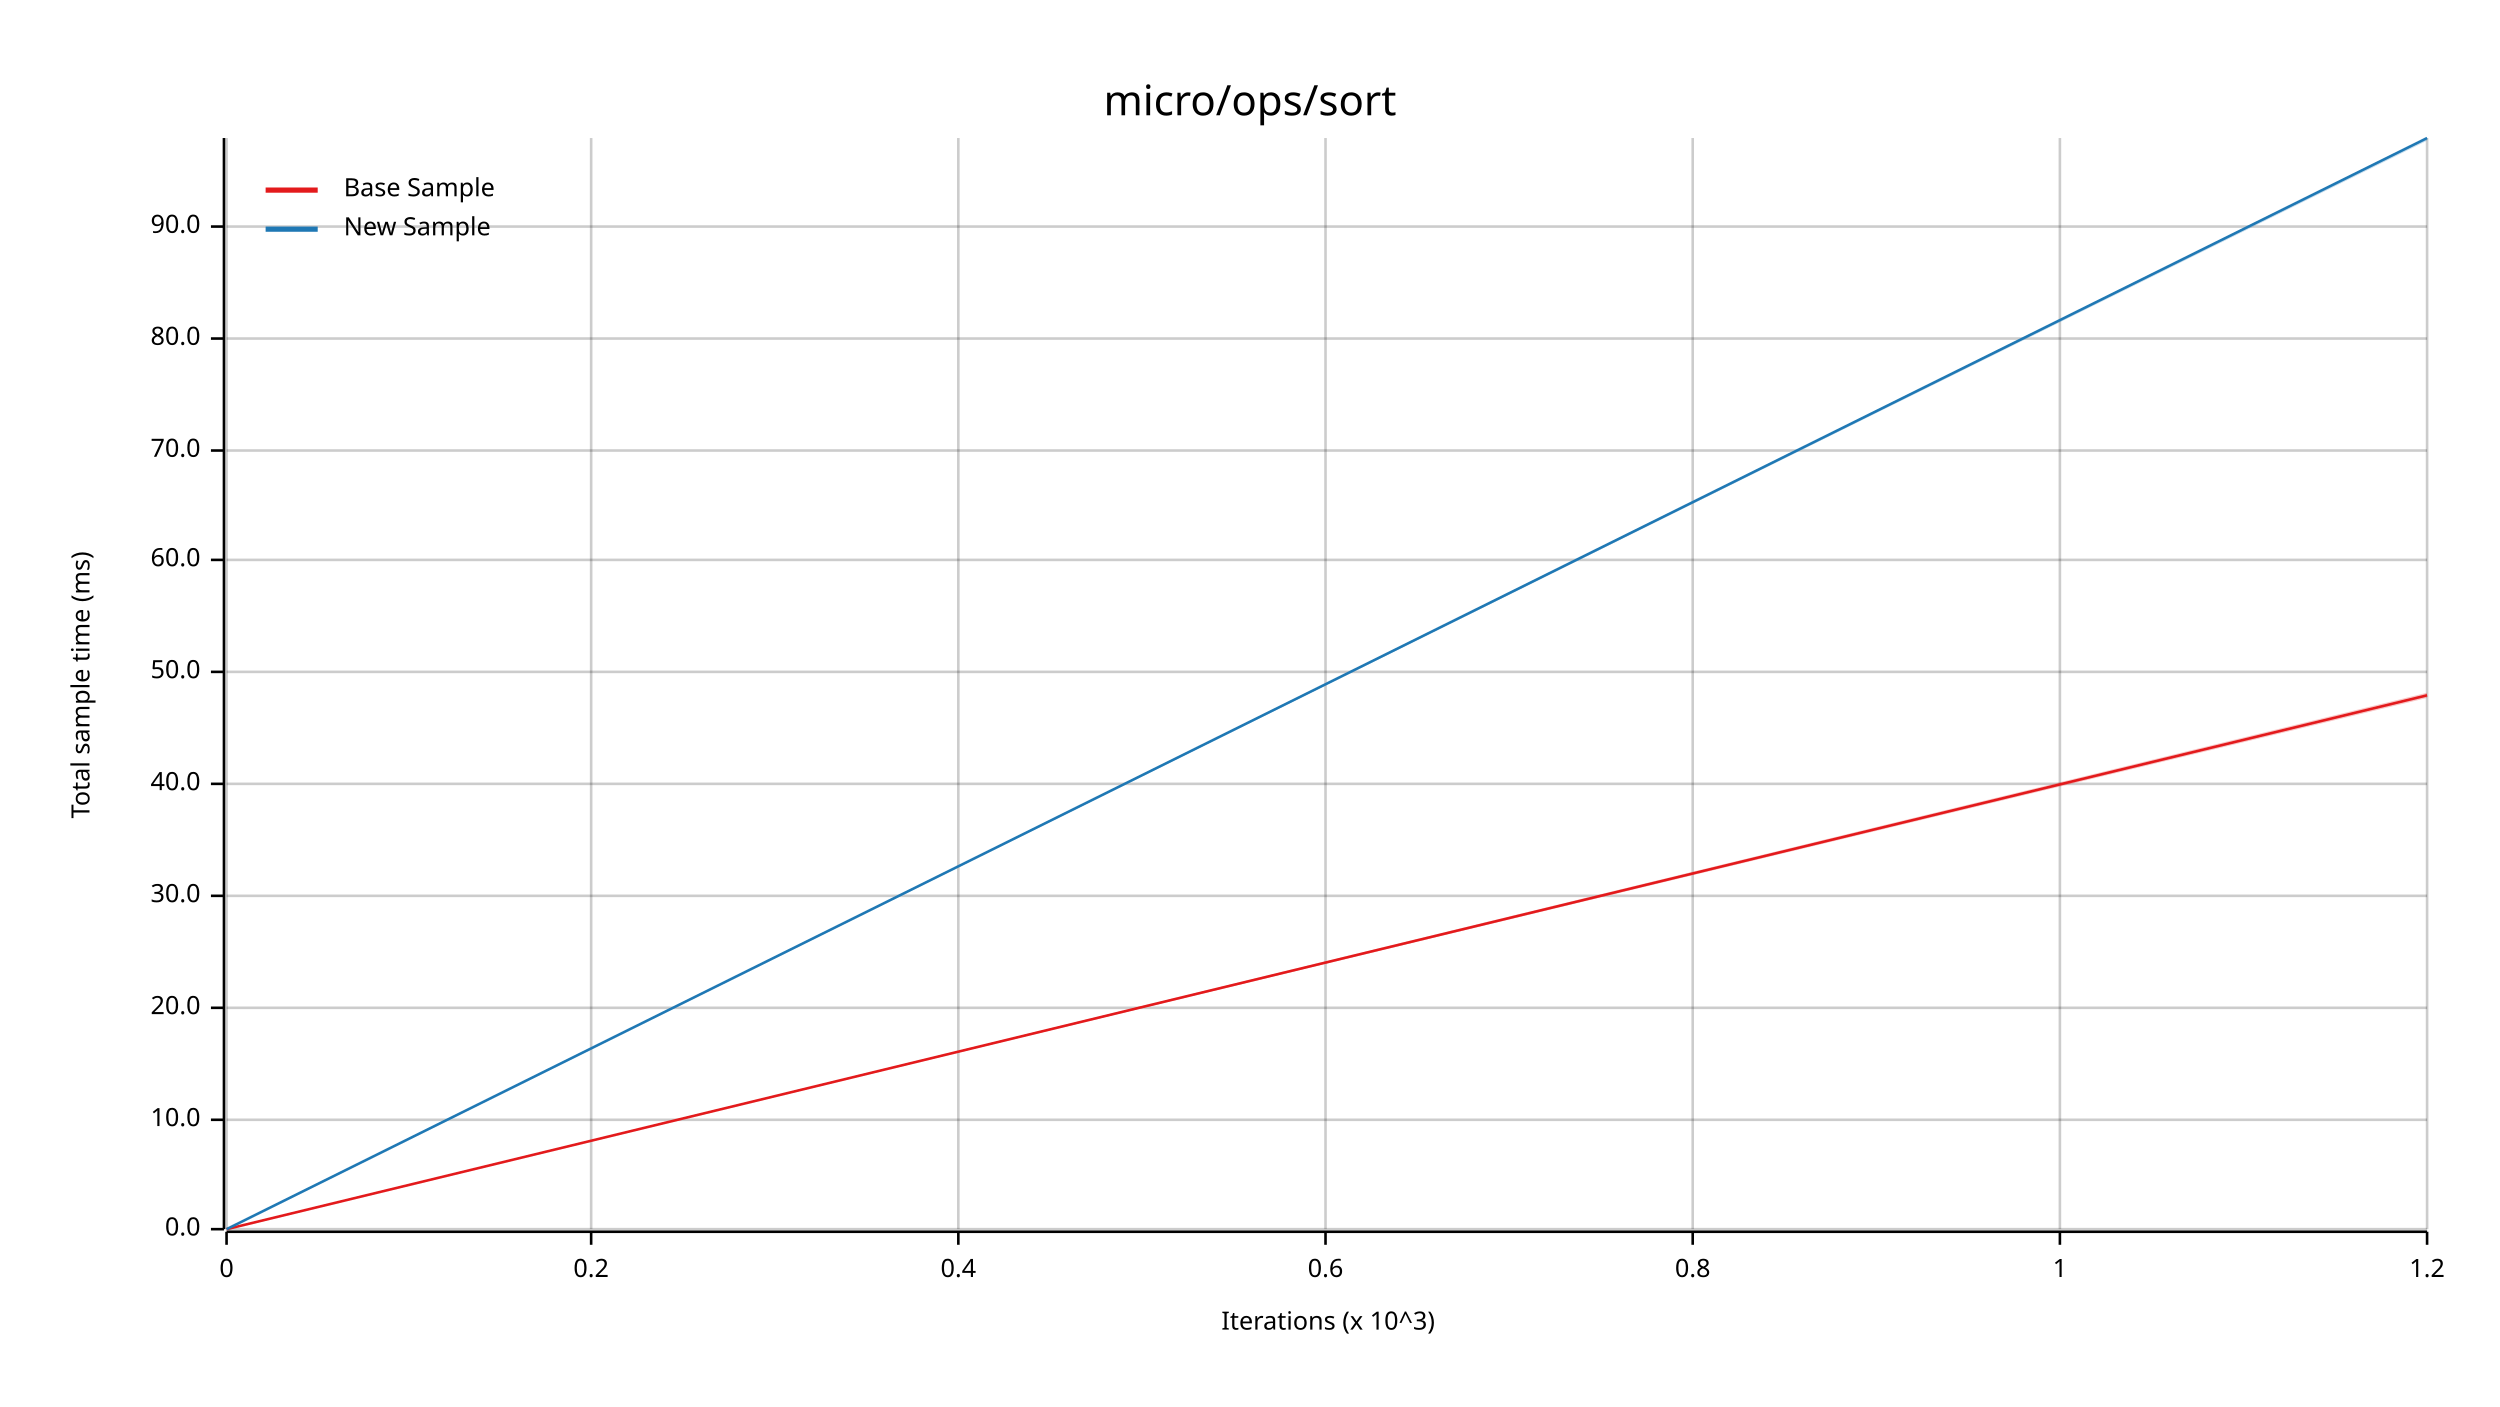
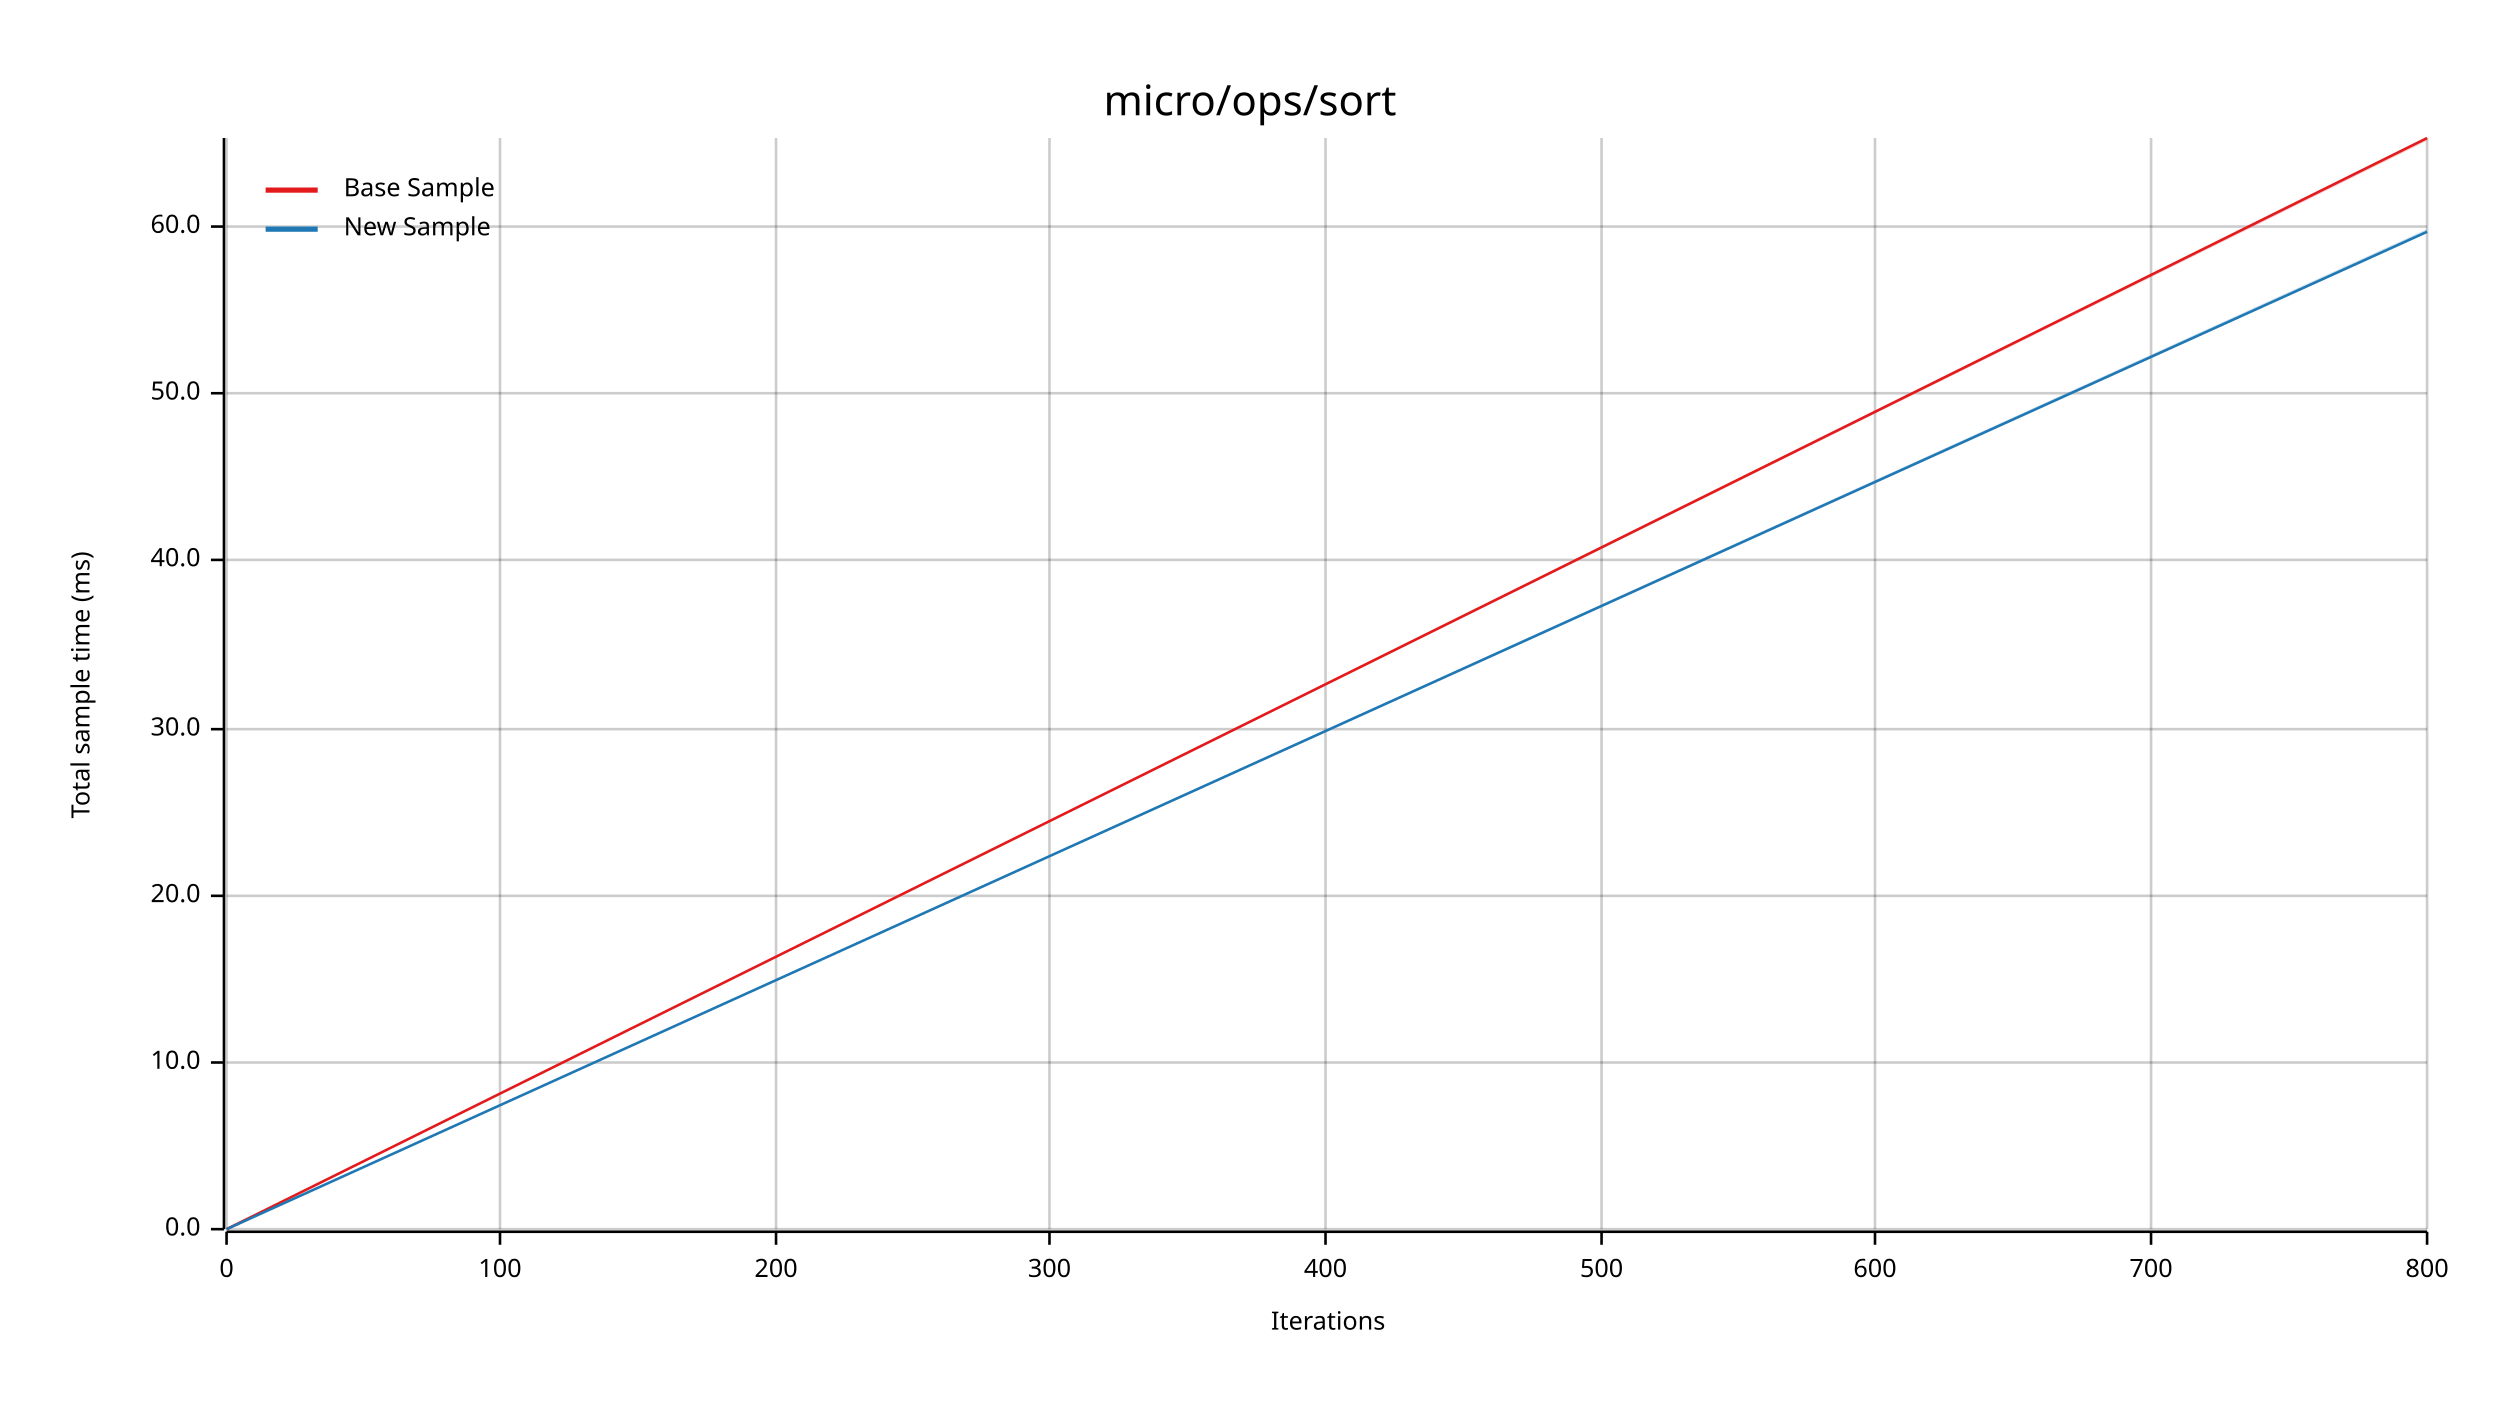
<svg xmlns="http://www.w3.org/2000/svg" width="960" height="540" viewBox="0 0 960 540">
  <text x="480" y="32" dy="0.76em" text-anchor="middle" font-family="sans-serif" font-size="16.129" opacity="1" fill="#000000">
micro/ops/sort
</text>
  <text x="27" y="263" dy="0.76em" text-anchor="middle" font-family="sans-serif" font-size="9.677" opacity="1" fill="#000000" transform="rotate(270, 27, 263)">
Total sample time (ms)
</text>
  <text x="510" y="513" dy="-0.5ex" text-anchor="middle" font-family="sans-serif" font-size="9.677" opacity="1" fill="#000000">
- Iterations (x 10^3)
+ Iterations
</text>
  <line opacity="0.2" stroke="#000000" stroke-width="1" x1="87" y1="472" x2="87" y2="53" />
-   <line opacity="0.2" stroke="#000000" stroke-width="1" x1="227" y1="472" x2="227" y2="53" />
-   <line opacity="0.2" stroke="#000000" stroke-width="1" x1="368" y1="472" x2="368" y2="53" />
+   <line opacity="0.2" stroke="#000000" stroke-width="1" x1="192" y1="472" x2="192" y2="53" />
+   <line opacity="0.2" stroke="#000000" stroke-width="1" x1="298" y1="472" x2="298" y2="53" />
+   <line opacity="0.2" stroke="#000000" stroke-width="1" x1="403" y1="472" x2="403" y2="53" />
  <line opacity="0.2" stroke="#000000" stroke-width="1" x1="509" y1="472" x2="509" y2="53" />
-   <line opacity="0.2" stroke="#000000" stroke-width="1" x1="650" y1="472" x2="650" y2="53" />
-   <line opacity="0.2" stroke="#000000" stroke-width="1" x1="791" y1="472" x2="791" y2="53" />
+   <line opacity="0.2" stroke="#000000" stroke-width="1" x1="615" y1="472" x2="615" y2="53" />
+   <line opacity="0.2" stroke="#000000" stroke-width="1" x1="720" y1="472" x2="720" y2="53" />
+   <line opacity="0.2" stroke="#000000" stroke-width="1" x1="826" y1="472" x2="826" y2="53" />
  <line opacity="0.2" stroke="#000000" stroke-width="1" x1="932" y1="472" x2="932" y2="53" />
  <line opacity="0.2" stroke="#000000" stroke-width="1" x1="87" y1="472" x2="932" y2="472" />
-   <line opacity="0.2" stroke="#000000" stroke-width="1" x1="87" y1="430" x2="932" y2="430" />
-   <line opacity="0.2" stroke="#000000" stroke-width="1" x1="87" y1="387" x2="932" y2="387" />
+   <line opacity="0.2" stroke="#000000" stroke-width="1" x1="87" y1="408" x2="932" y2="408" />
  <line opacity="0.2" stroke="#000000" stroke-width="1" x1="87" y1="344" x2="932" y2="344" />
-   <line opacity="0.2" stroke="#000000" stroke-width="1" x1="87" y1="301" x2="932" y2="301" />
-   <line opacity="0.2" stroke="#000000" stroke-width="1" x1="87" y1="258" x2="932" y2="258" />
+   <line opacity="0.2" stroke="#000000" stroke-width="1" x1="87" y1="280" x2="932" y2="280" />
  <line opacity="0.2" stroke="#000000" stroke-width="1" x1="87" y1="215" x2="932" y2="215" />
-   <line opacity="0.2" stroke="#000000" stroke-width="1" x1="87" y1="173" x2="932" y2="173" />
-   <line opacity="0.2" stroke="#000000" stroke-width="1" x1="87" y1="130" x2="932" y2="130" />
+   <line opacity="0.2" stroke="#000000" stroke-width="1" x1="87" y1="151" x2="932" y2="151" />
  <line opacity="0.2" stroke="#000000" stroke-width="1" x1="87" y1="87" x2="932" y2="87" />
  <polyline fill="none" opacity="1" stroke="#000000" stroke-width="1" points="86,53 86,472 " />
  <text x="77" y="472" dy="0.5ex" text-anchor="end" font-family="sans-serif" font-size="9.677" opacity="1" fill="#000000">
0.0
</text>
  <polyline fill="none" opacity="1" stroke="#000000" stroke-width="1" points="81,472 86,472 " />
-   <text x="77" y="430" dy="0.5ex" text-anchor="end" font-family="sans-serif" font-size="9.677" opacity="1" fill="#000000">
+   <text x="77" y="408" dy="0.5ex" text-anchor="end" font-family="sans-serif" font-size="9.677" opacity="1" fill="#000000">
10.0
</text>
-   <polyline fill="none" opacity="1" stroke="#000000" stroke-width="1" points="81,430 86,430 " />
-   <text x="77" y="387" dy="0.5ex" text-anchor="end" font-family="sans-serif" font-size="9.677" opacity="1" fill="#000000">
+   <polyline fill="none" opacity="1" stroke="#000000" stroke-width="1" points="81,408 86,408 " />
+   <text x="77" y="344" dy="0.5ex" text-anchor="end" font-family="sans-serif" font-size="9.677" opacity="1" fill="#000000">
20.0
</text>
-   <polyline fill="none" opacity="1" stroke="#000000" stroke-width="1" points="81,387 86,387 " />
-   <text x="77" y="344" dy="0.5ex" text-anchor="end" font-family="sans-serif" font-size="9.677" opacity="1" fill="#000000">
+   <polyline fill="none" opacity="1" stroke="#000000" stroke-width="1" points="81,344 86,344 " />
+   <text x="77" y="280" dy="0.5ex" text-anchor="end" font-family="sans-serif" font-size="9.677" opacity="1" fill="#000000">
30.0
</text>
-   <polyline fill="none" opacity="1" stroke="#000000" stroke-width="1" points="81,344 86,344 " />
-   <text x="77" y="301" dy="0.5ex" text-anchor="end" font-family="sans-serif" font-size="9.677" opacity="1" fill="#000000">
+   <polyline fill="none" opacity="1" stroke="#000000" stroke-width="1" points="81,280 86,280 " />
+   <text x="77" y="215" dy="0.5ex" text-anchor="end" font-family="sans-serif" font-size="9.677" opacity="1" fill="#000000">
40.0
</text>
-   <polyline fill="none" opacity="1" stroke="#000000" stroke-width="1" points="81,301 86,301 " />
-   <text x="77" y="258" dy="0.5ex" text-anchor="end" font-family="sans-serif" font-size="9.677" opacity="1" fill="#000000">
+   <polyline fill="none" opacity="1" stroke="#000000" stroke-width="1" points="81,215 86,215 " />
+   <text x="77" y="151" dy="0.5ex" text-anchor="end" font-family="sans-serif" font-size="9.677" opacity="1" fill="#000000">
50.0
</text>
-   <polyline fill="none" opacity="1" stroke="#000000" stroke-width="1" points="81,258 86,258 " />
-   <text x="77" y="215" dy="0.5ex" text-anchor="end" font-family="sans-serif" font-size="9.677" opacity="1" fill="#000000">
+   <polyline fill="none" opacity="1" stroke="#000000" stroke-width="1" points="81,151 86,151 " />
+   <text x="77" y="87" dy="0.5ex" text-anchor="end" font-family="sans-serif" font-size="9.677" opacity="1" fill="#000000">
60.0
- </text>
-   <polyline fill="none" opacity="1" stroke="#000000" stroke-width="1" points="81,215 86,215 " />
-   <text x="77" y="173" dy="0.5ex" text-anchor="end" font-family="sans-serif" font-size="9.677" opacity="1" fill="#000000">
- 70.0
- </text>
-   <polyline fill="none" opacity="1" stroke="#000000" stroke-width="1" points="81,173 86,173 " />
-   <text x="77" y="130" dy="0.5ex" text-anchor="end" font-family="sans-serif" font-size="9.677" opacity="1" fill="#000000">
- 80.0
- </text>
-   <polyline fill="none" opacity="1" stroke="#000000" stroke-width="1" points="81,130 86,130 " />
-   <text x="77" y="87" dy="0.5ex" text-anchor="end" font-family="sans-serif" font-size="9.677" opacity="1" fill="#000000">
- 90.0
</text>
  <polyline fill="none" opacity="1" stroke="#000000" stroke-width="1" points="81,87 86,87 " />
  <polyline fill="none" opacity="1" stroke="#000000" stroke-width="1" points="87,473 932,473 " />
  <text x="87" y="483" dy="0.76em" text-anchor="middle" font-family="sans-serif" font-size="9.677" opacity="1" fill="#000000">
0
</text>
  <polyline fill="none" opacity="1" stroke="#000000" stroke-width="1" points="87,473 87,478 " />
-   <text x="227" y="483" dy="0.76em" text-anchor="middle" font-family="sans-serif" font-size="9.677" opacity="1" fill="#000000">
- 0.2
+   <text x="192" y="483" dy="0.76em" text-anchor="middle" font-family="sans-serif" font-size="9.677" opacity="1" fill="#000000">
+ 100
</text>
-   <polyline fill="none" opacity="1" stroke="#000000" stroke-width="1" points="227,473 227,478 " />
-   <text x="368" y="483" dy="0.76em" text-anchor="middle" font-family="sans-serif" font-size="9.677" opacity="1" fill="#000000">
- 0.4
+   <polyline fill="none" opacity="1" stroke="#000000" stroke-width="1" points="192,473 192,478 " />
+   <text x="298" y="483" dy="0.76em" text-anchor="middle" font-family="sans-serif" font-size="9.677" opacity="1" fill="#000000">
+ 200
</text>
-   <polyline fill="none" opacity="1" stroke="#000000" stroke-width="1" points="368,473 368,478 " />
+   <polyline fill="none" opacity="1" stroke="#000000" stroke-width="1" points="298,473 298,478 " />
+   <text x="403" y="483" dy="0.76em" text-anchor="middle" font-family="sans-serif" font-size="9.677" opacity="1" fill="#000000">
+ 300
+ </text>
+   <polyline fill="none" opacity="1" stroke="#000000" stroke-width="1" points="403,473 403,478 " />
  <text x="509" y="483" dy="0.76em" text-anchor="middle" font-family="sans-serif" font-size="9.677" opacity="1" fill="#000000">
- 0.6
+ 400
</text>
  <polyline fill="none" opacity="1" stroke="#000000" stroke-width="1" points="509,473 509,478 " />
-   <text x="650" y="483" dy="0.76em" text-anchor="middle" font-family="sans-serif" font-size="9.677" opacity="1" fill="#000000">
- 0.8
+   <text x="615" y="483" dy="0.76em" text-anchor="middle" font-family="sans-serif" font-size="9.677" opacity="1" fill="#000000">
+ 500
</text>
-   <polyline fill="none" opacity="1" stroke="#000000" stroke-width="1" points="650,473 650,478 " />
-   <text x="791" y="483" dy="0.76em" text-anchor="middle" font-family="sans-serif" font-size="9.677" opacity="1" fill="#000000">
- 1
+   <polyline fill="none" opacity="1" stroke="#000000" stroke-width="1" points="615,473 615,478 " />
+   <text x="720" y="483" dy="0.76em" text-anchor="middle" font-family="sans-serif" font-size="9.677" opacity="1" fill="#000000">
+ 600
</text>
-   <polyline fill="none" opacity="1" stroke="#000000" stroke-width="1" points="791,473 791,478 " />
+   <polyline fill="none" opacity="1" stroke="#000000" stroke-width="1" points="720,473 720,478 " />
+   <text x="826" y="483" dy="0.76em" text-anchor="middle" font-family="sans-serif" font-size="9.677" opacity="1" fill="#000000">
+ 700
+ </text>
+   <polyline fill="none" opacity="1" stroke="#000000" stroke-width="1" points="826,473 826,478 " />
  <text x="932" y="483" dy="0.76em" text-anchor="middle" font-family="sans-serif" font-size="9.677" opacity="1" fill="#000000">
- 1.2
+ 800
</text>
  <polyline fill="none" opacity="1" stroke="#000000" stroke-width="1" points="932,473 932,478 " />
-   <polyline fill="none" opacity="1" stroke="#E31A1C" stroke-width="1" points="87,472 932,267 " />
-   <polygon opacity="0.25" fill="#E31A1C" points="87,472 932,268 932,266 " />
-   <polyline fill="none" opacity="1" stroke="#1F78B4" stroke-width="1" points="87,472 932,53 " />
-   <polygon opacity="0.25" fill="#1F78B4" points="87,472 932,54 932,53 " />
+   <polyline fill="none" opacity="1" stroke="#E31A1C" stroke-width="1" points="87,472 932,53 " />
+   <polygon opacity="0.25" fill="#E31A1C" points="87,472 932,54 932,53 " />
+   <polyline fill="none" opacity="1" stroke="#1F78B4" stroke-width="1" points="87,472 932,89 " />
+   <polygon opacity="0.25" fill="#1F78B4" points="87,472 932,89 932,88 " />
  <text x="132" y="68" dy="0.76em" text-anchor="start" font-family="sans-serif" font-size="9.677" opacity="1" fill="#000000">
Base Sample
</text>
  <text x="132" y="83" dy="0.76em" text-anchor="start" font-family="sans-serif" font-size="9.677" opacity="1" fill="#000000">
New Sample
</text>
  <polyline fill="none" opacity="1" stroke="#E31A1C" stroke-width="2" points="102,73 122,73 " />
  <polyline fill="none" opacity="1" stroke="#1F78B4" stroke-width="2" points="102,88 122,88 " />
</svg>
